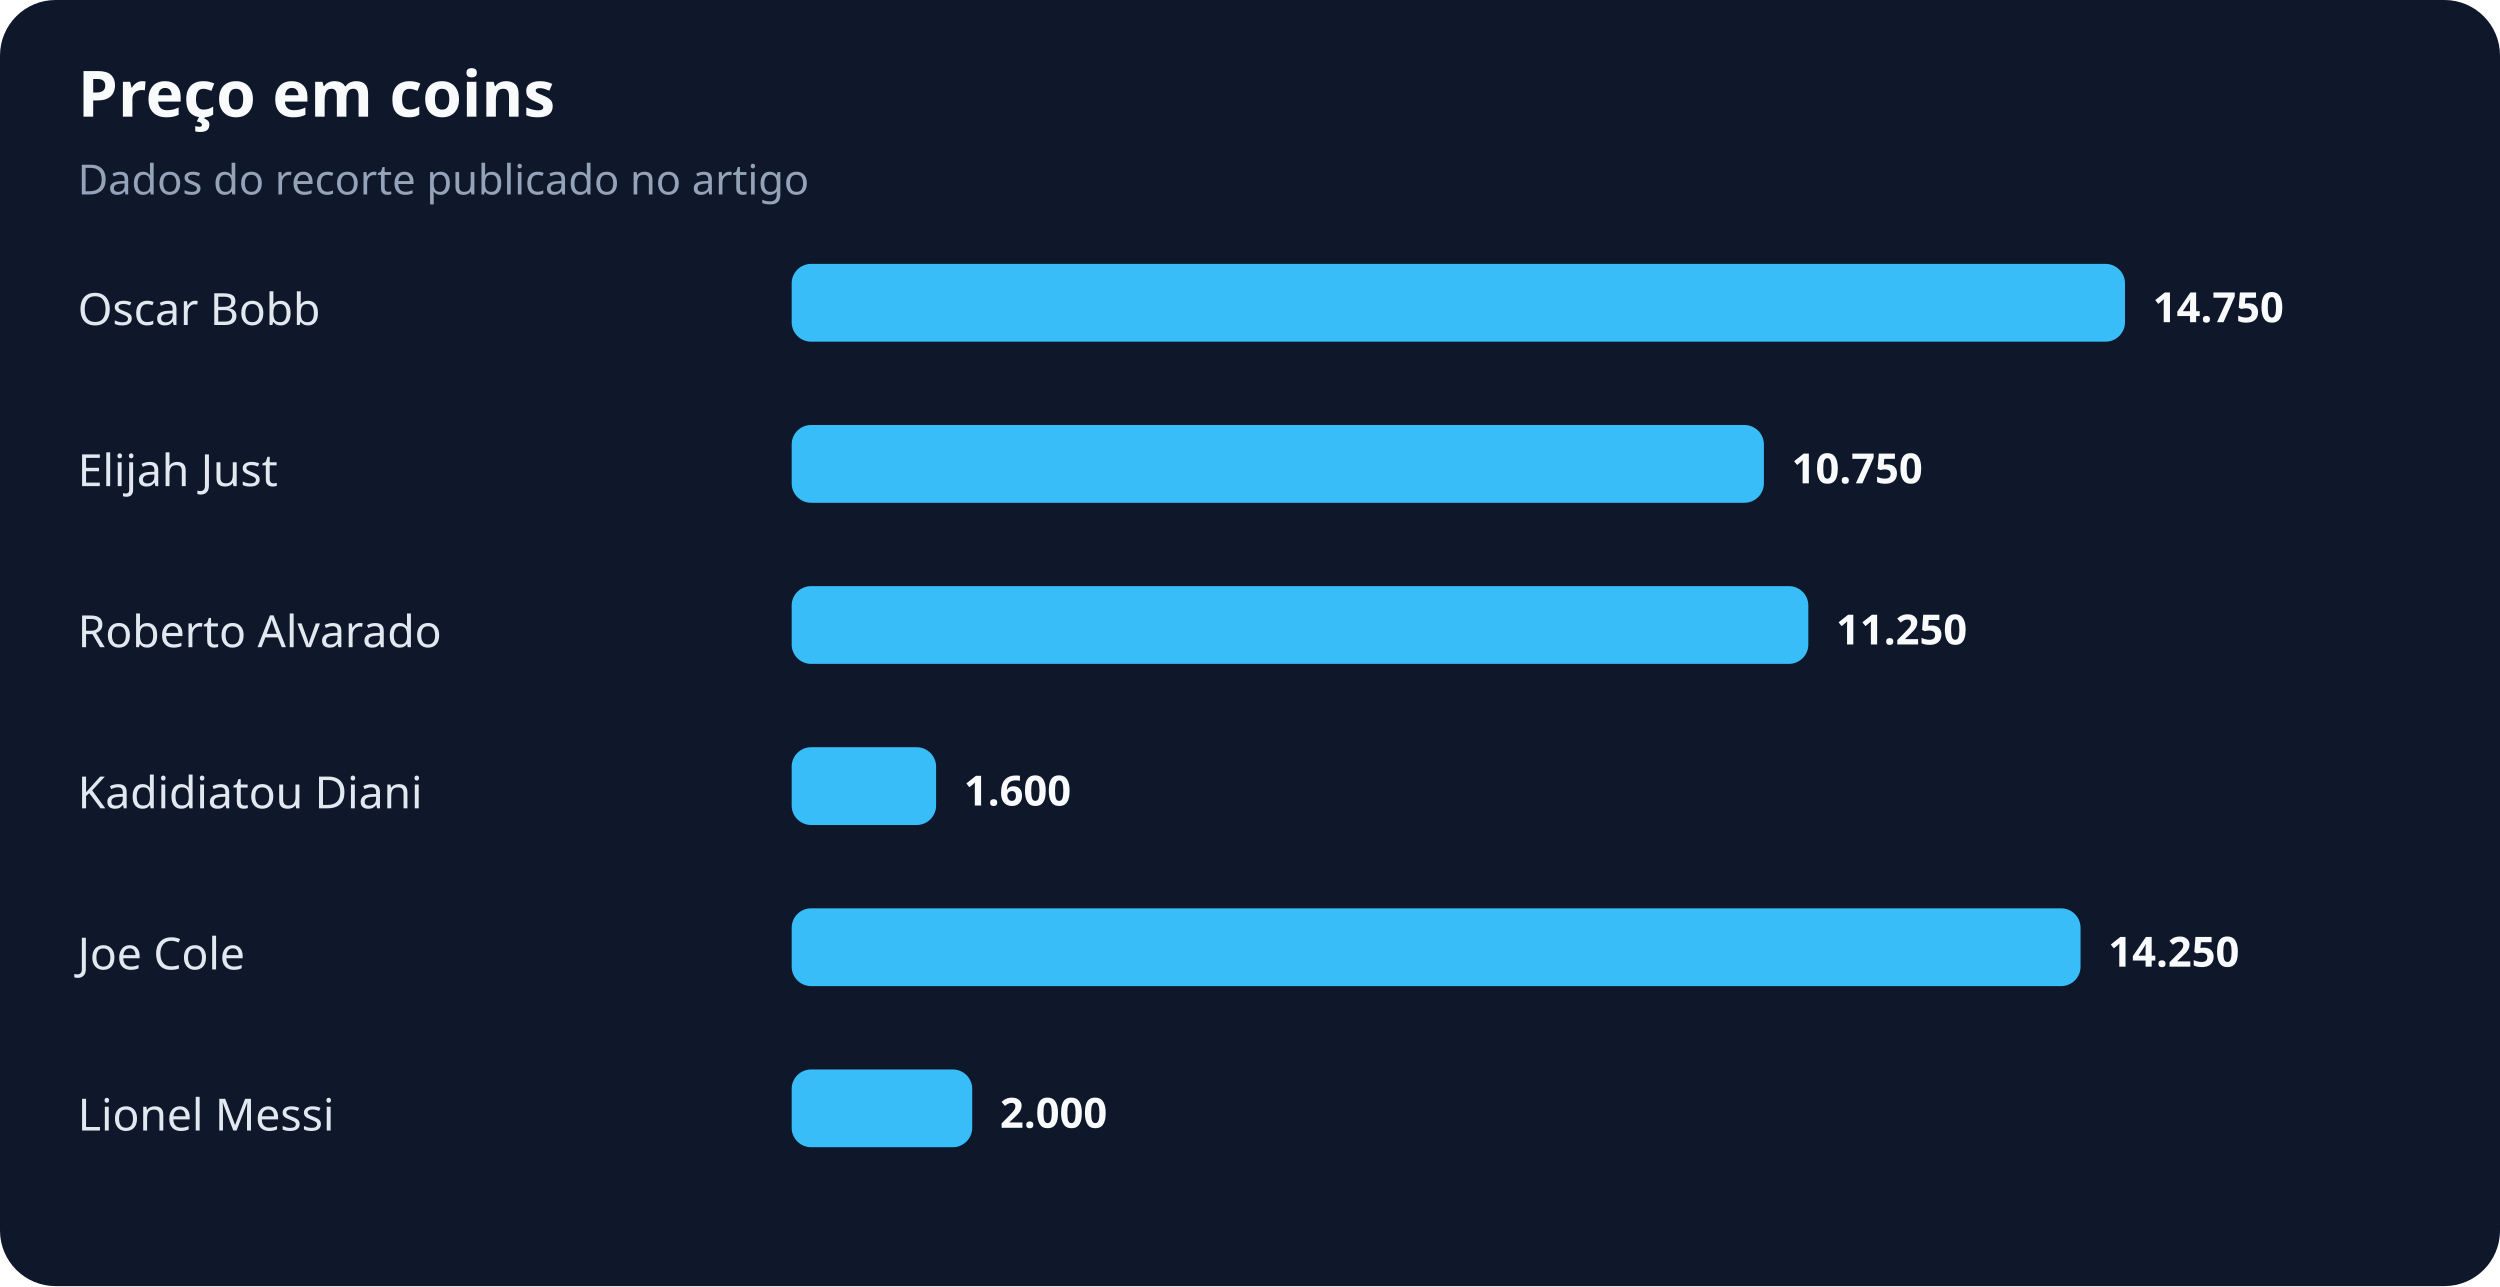
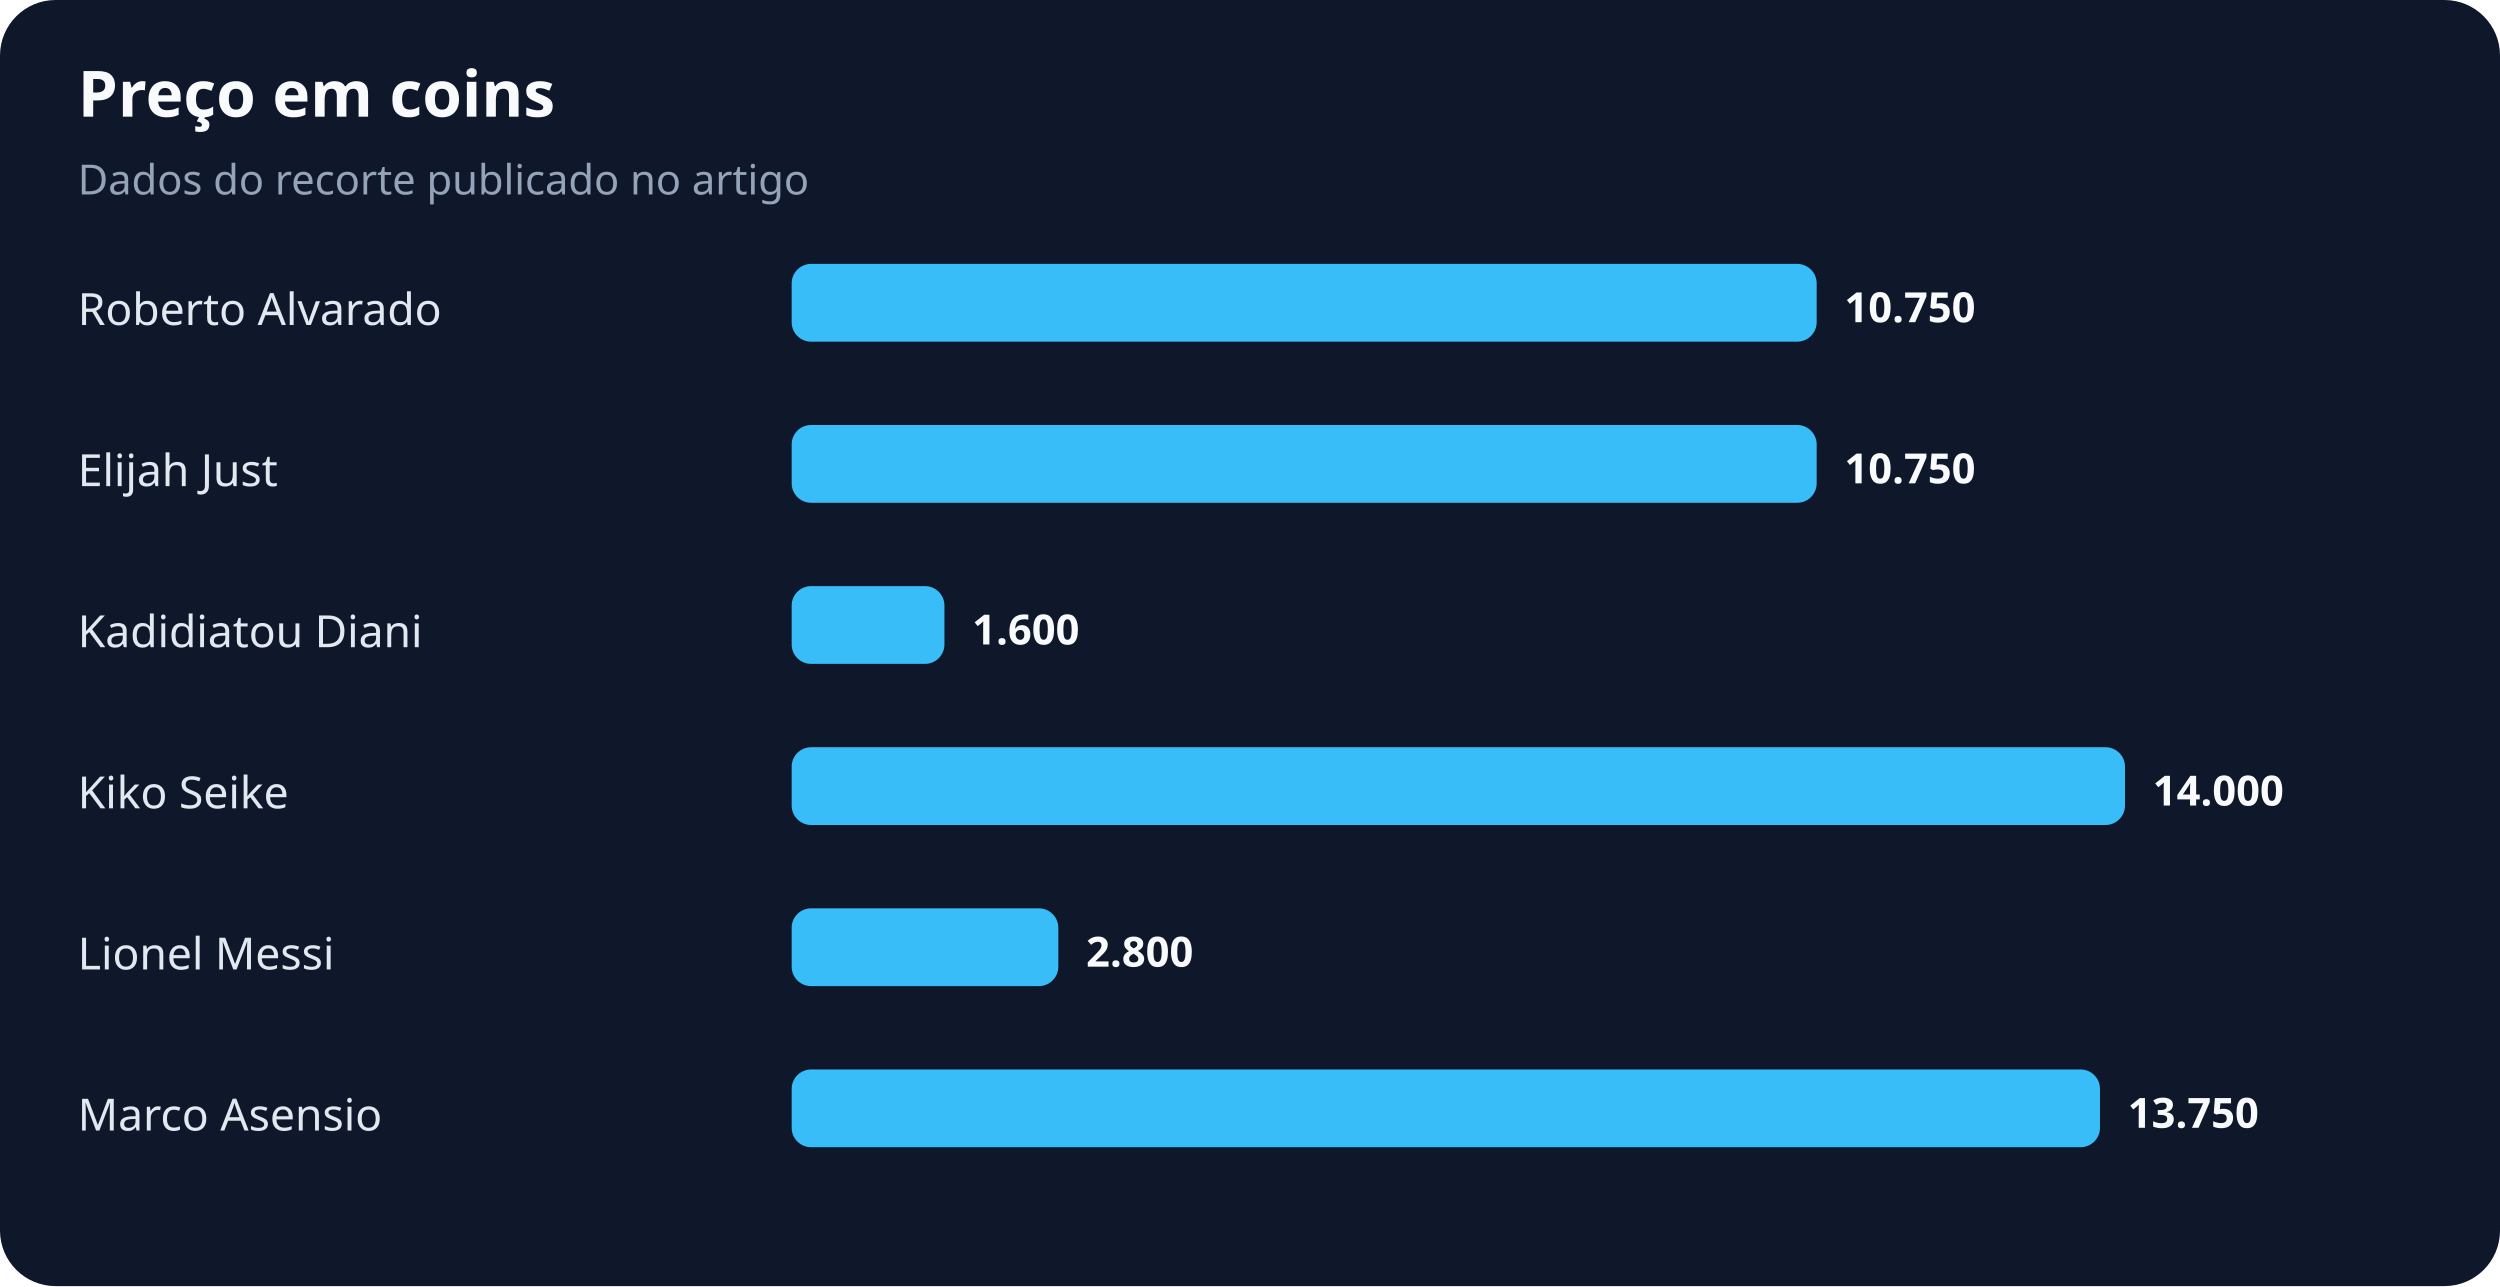
<svg xmlns="http://www.w3.org/2000/svg" width="900" height="463" viewBox="0 0 900 463" role="img" aria-labelledby="title desc">
  <rect width="100%" height="100%" rx="20" fill="#0f172a" />
  <text x="28" y="42" fill="#f8fafc" font-family="system-ui,sans-serif" font-size="23" font-weight="700">Preço em coins</text>
  <text x="28" y="70" fill="#94a3b8" font-family="system-ui,sans-serif" font-size="15">Dados do recorte publicado no artigo</text>
-   <text x="28" y="117" fill="#e2e8f0" font-family="system-ui,sans-serif" font-size="16">Oscar Bobb</text>
-   <rect x="285" y="95" width="480" height="28" rx="7" fill="#38bdf8" />
-   <text x="775" y="116" fill="#f8fafc" font-family="system-ui,sans-serif" font-size="15" font-weight="700">14.750</text>
+   <text x="28" y="117" fill="#e2e8f0" font-family="system-ui,sans-serif" font-size="16">Roberto Alvarado</text>
+   <rect x="285" y="95" width="369" height="28" rx="7" fill="#38bdf8" />
+   <text x="664" y="116" fill="#f8fafc" font-family="system-ui,sans-serif" font-size="15" font-weight="700">10.750</text>
  <text x="28" y="175" fill="#e2e8f0" font-family="system-ui,sans-serif" font-size="16">Elijah Just</text>
-   <rect x="285" y="153" width="350" height="28" rx="7" fill="#38bdf8" />
-   <text x="645" y="174" fill="#f8fafc" font-family="system-ui,sans-serif" font-size="15" font-weight="700">10.750</text>
-   <text x="28" y="233" fill="#e2e8f0" font-family="system-ui,sans-serif" font-size="16">Roberto Alvarado</text>
-   <rect x="285" y="211" width="366" height="28" rx="7" fill="#38bdf8" />
-   <text x="661" y="232" fill="#f8fafc" font-family="system-ui,sans-serif" font-size="15" font-weight="700">11.250</text>
-   <text x="28" y="291" fill="#e2e8f0" font-family="system-ui,sans-serif" font-size="16">Kadidiatou Diani</text>
-   <rect x="285" y="269" width="52" height="28" rx="7" fill="#38bdf8" />
-   <text x="347" y="290" fill="#f8fafc" font-family="system-ui,sans-serif" font-size="15" font-weight="700">1.600</text>
-   <text x="28" y="349" fill="#e2e8f0" font-family="system-ui,sans-serif" font-size="16">Joe Cole</text>
-   <rect x="285" y="327" width="464" height="28" rx="7" fill="#38bdf8" />
-   <text x="759" y="348" fill="#f8fafc" font-family="system-ui,sans-serif" font-size="15" font-weight="700">14.250</text>
-   <text x="28" y="407" fill="#e2e8f0" font-family="system-ui,sans-serif" font-size="16">Lionel Messi</text>
-   <rect x="285" y="385" width="65" height="28" rx="7" fill="#38bdf8" />
-   <text x="360" y="406" fill="#f8fafc" font-family="system-ui,sans-serif" font-size="15" font-weight="700">2.000</text>
+   <rect x="285" y="153" width="369" height="28" rx="7" fill="#38bdf8" />
+   <text x="664" y="174" fill="#f8fafc" font-family="system-ui,sans-serif" font-size="15" font-weight="700">10.750</text>
+   <text x="28" y="233" fill="#e2e8f0" font-family="system-ui,sans-serif" font-size="16">Kadidiatou Diani</text>
+   <rect x="285" y="211" width="55" height="28" rx="7" fill="#38bdf8" />
+   <text x="350" y="232" fill="#f8fafc" font-family="system-ui,sans-serif" font-size="15" font-weight="700">1.600</text>
+   <text x="28" y="291" fill="#e2e8f0" font-family="system-ui,sans-serif" font-size="16">Kiko Seike</text>
+   <rect x="285" y="269" width="480" height="28" rx="7" fill="#38bdf8" />
+   <text x="775" y="290" fill="#f8fafc" font-family="system-ui,sans-serif" font-size="15" font-weight="700">14.000</text>
+   <text x="28" y="349" fill="#e2e8f0" font-family="system-ui,sans-serif" font-size="16">Lionel Messi</text>
+   <rect x="285" y="327" width="96" height="28" rx="7" fill="#38bdf8" />
+   <text x="391" y="348" fill="#f8fafc" font-family="system-ui,sans-serif" font-size="15" font-weight="700">2.800</text>
+   <text x="28" y="407" fill="#e2e8f0" font-family="system-ui,sans-serif" font-size="16">Marco Asensio</text>
+   <rect x="285" y="385" width="471" height="28" rx="7" fill="#38bdf8" />
+   <text x="766" y="406" fill="#f8fafc" font-family="system-ui,sans-serif" font-size="15" font-weight="700">13.750</text>
</svg>
